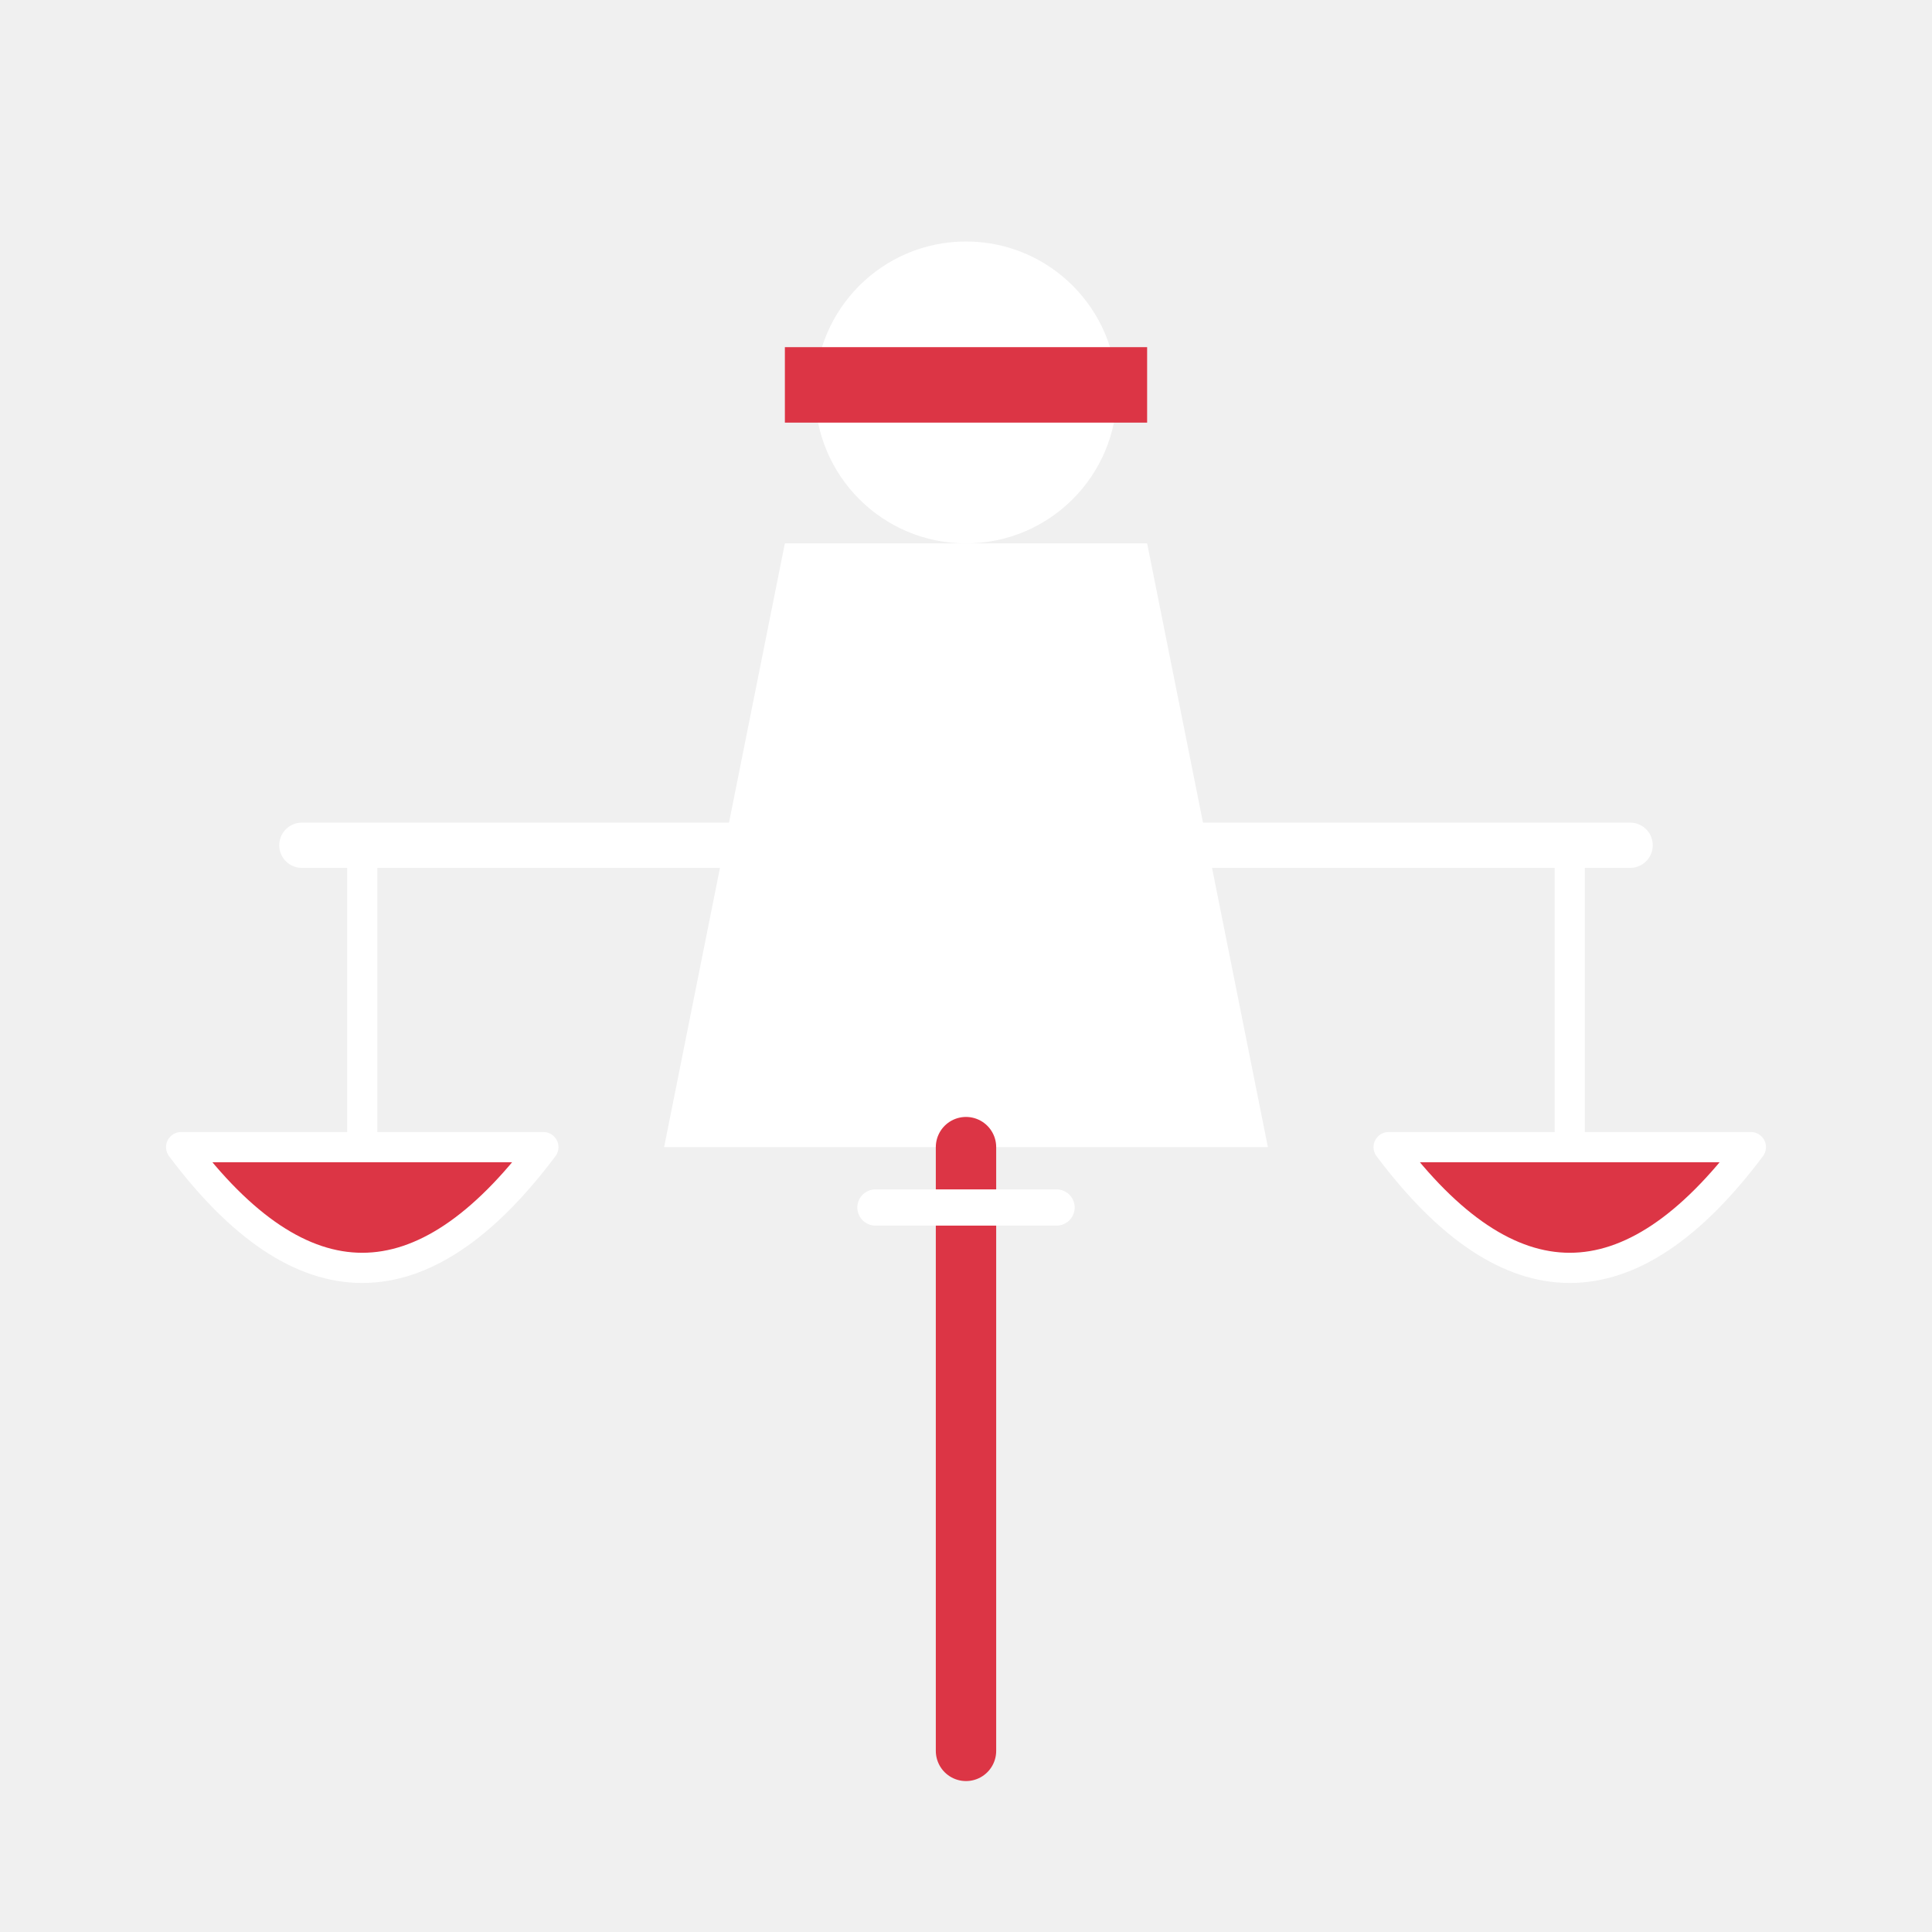
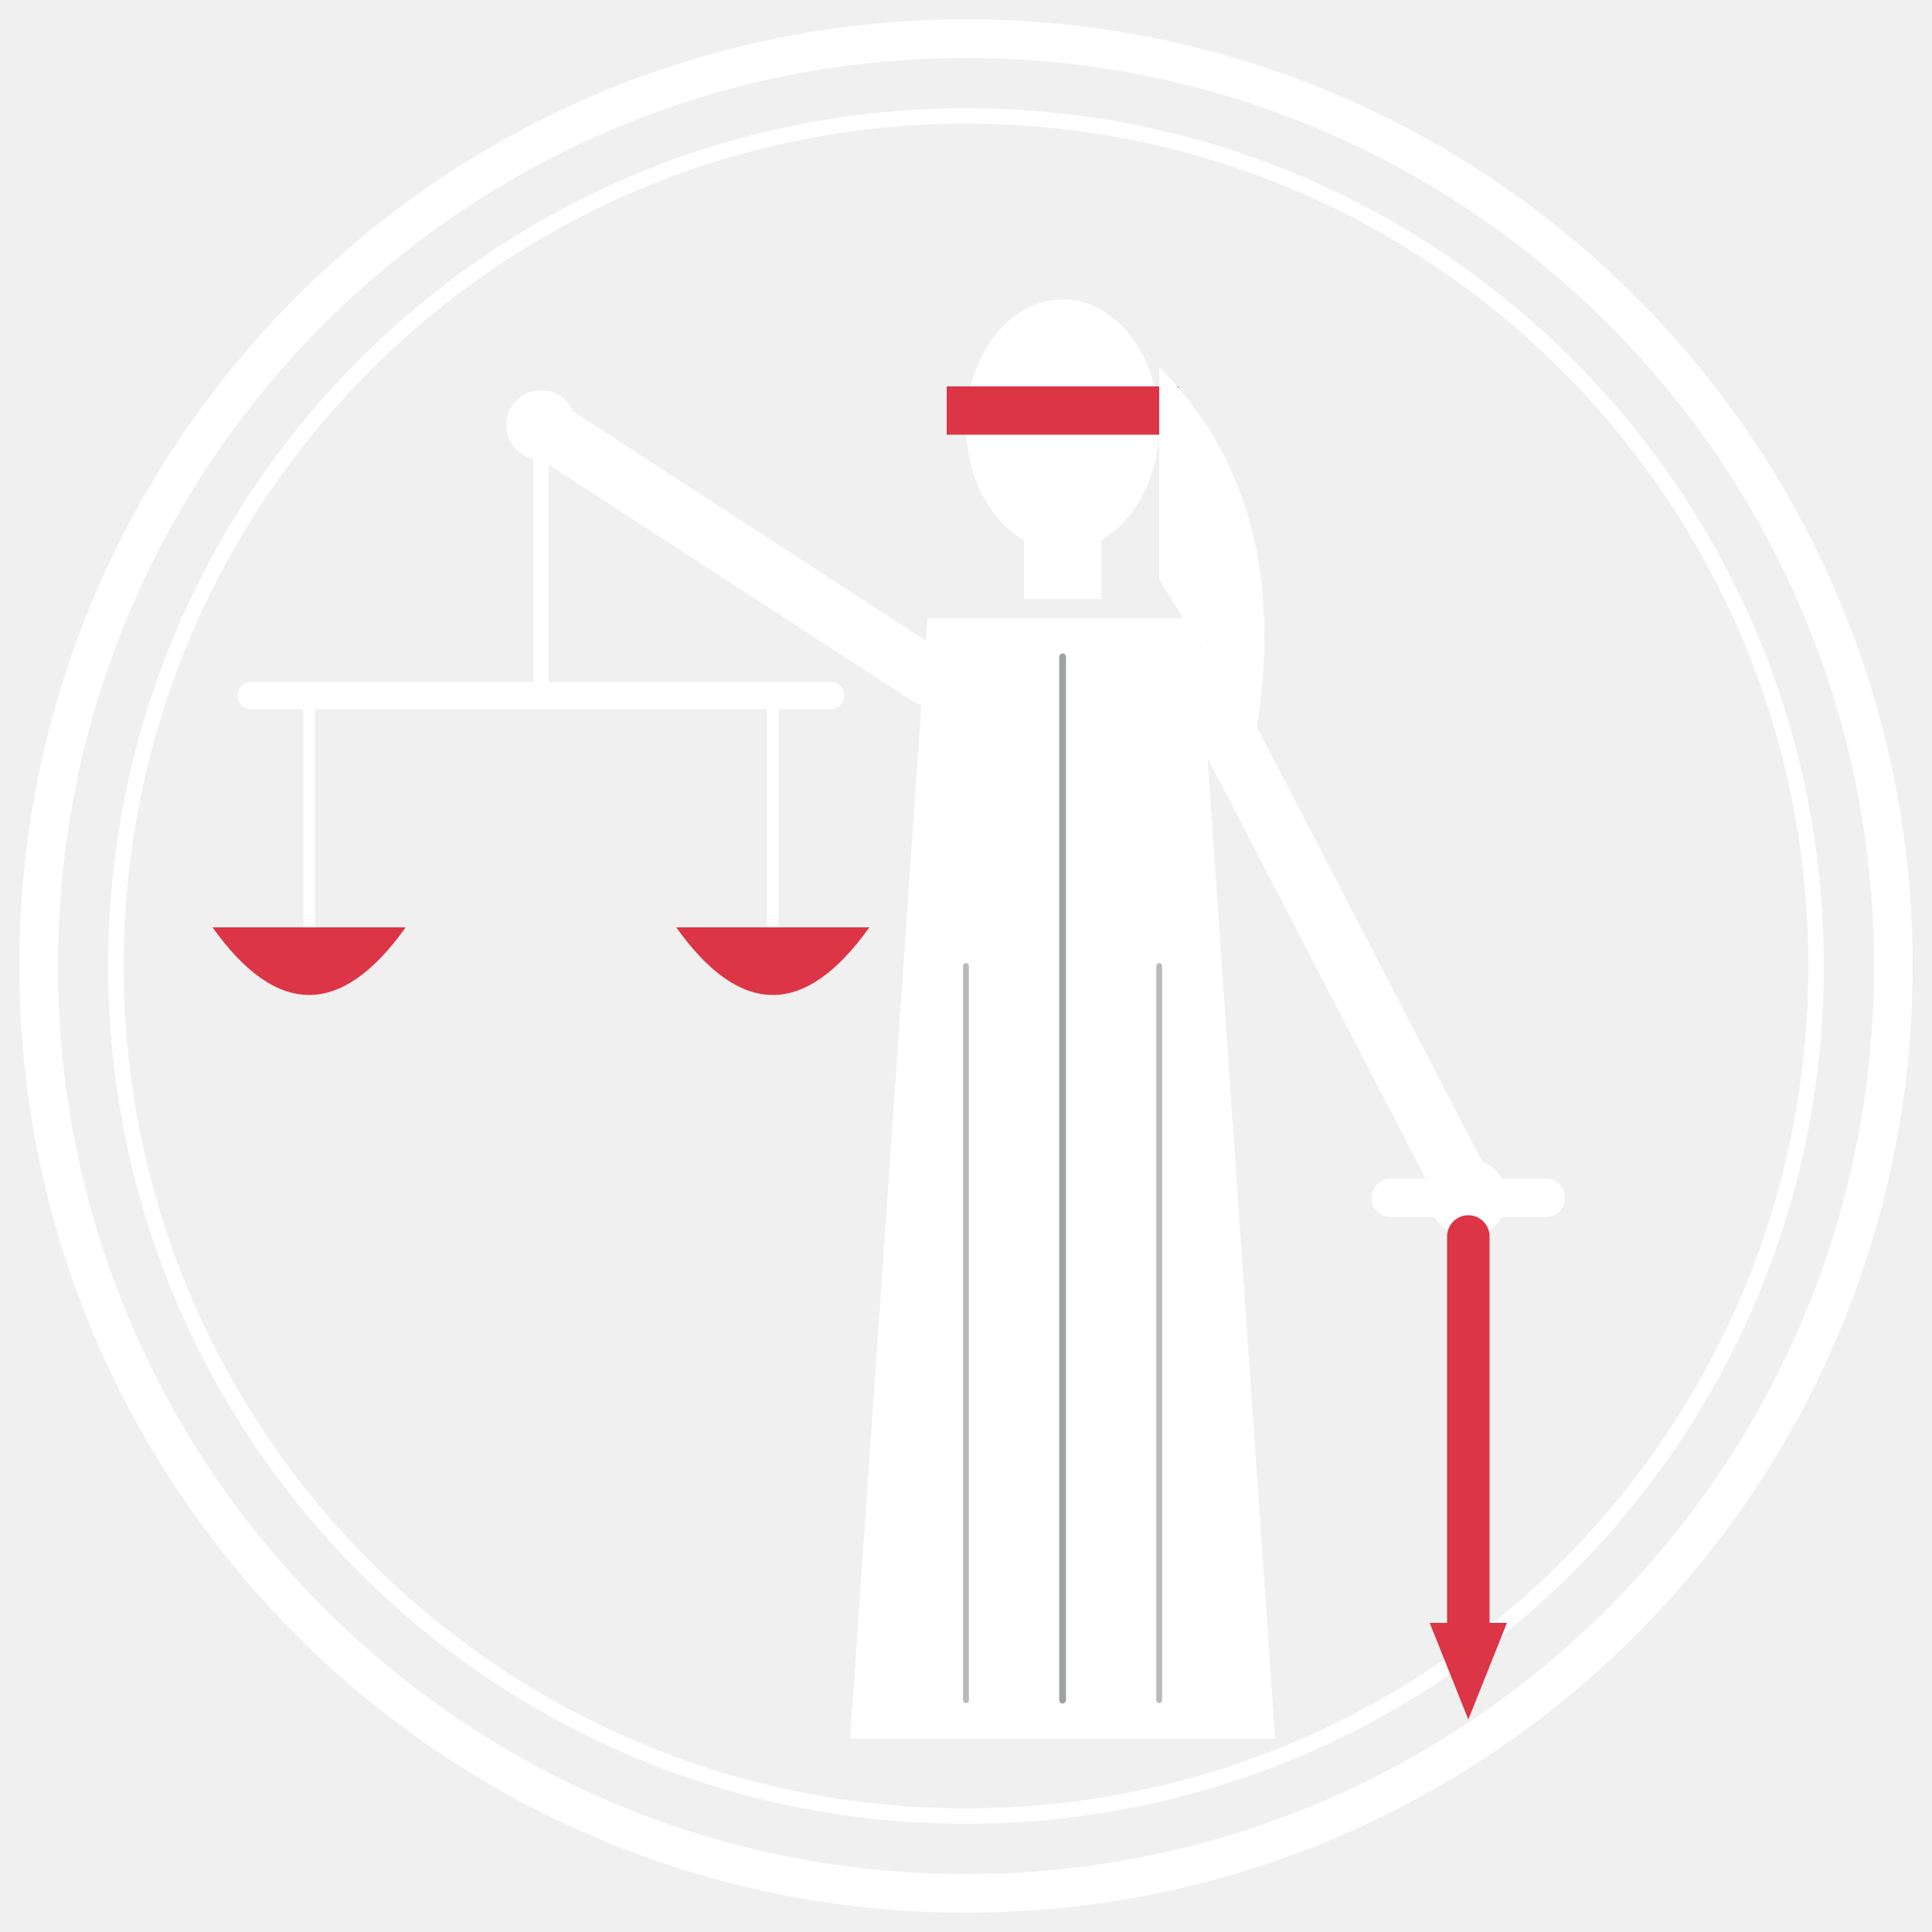
- <svg xmlns="http://www.w3.org/2000/svg" viewBox="0 0 64 64" fill="none" stroke-linecap="round" stroke-linejoin="round">
-   <circle cx="32" cy="13" r="5" fill="#ffffff" />
-   <rect x="26" y="11.5" width="12" height="2.5" fill="#dc3545" />
-   <path d="M22 38 L26 18 H38 L42 38 Z" fill="#ffffff" />
-   <line x1="32" y1="20" x2="32" y2="55" stroke="#ffffff" stroke-width="1.5" />
-   <line x1="10" y1="28" x2="54" y2="28" stroke="#ffffff" stroke-width="1.5" />
-   <line x1="12" y1="28" x2="12" y2="38" stroke="#ffffff" stroke-width="1" />
-   <line x1="52" y1="28" x2="52" y2="38" stroke="#ffffff" stroke-width="1" />
-   <path d="M6 38 Q12 46 18 38 Z" fill="#dc3545" stroke="#ffffff" stroke-width="1" />
-   <path d="M46 38 Q52 46 58 38 Z" fill="#dc3545" stroke="#ffffff" stroke-width="1" />
-   <line x1="32" y1="38" x2="32" y2="58" stroke="#dc3545" stroke-width="2" />
-   <line x1="29" y1="40" x2="35" y2="40" stroke="#ffffff" stroke-width="1.2" />
+ <svg xmlns="http://www.w3.org/2000/svg" viewBox="0 0 100 100" fill="none" stroke-linecap="round" stroke-linejoin="round">
+   <circle cx="50" cy="50" r="48" stroke="#ffffff" stroke-width="2" fill="none" />
+   <circle cx="50" cy="50" r="44" stroke="#ffffff" stroke-width="0.8" fill="none" />
+   <ellipse cx="55" cy="22" rx="5" ry="6.5" fill="#ffffff" />
+   <rect x="49" y="20" width="12" height="2.5" fill="#dc3545" />
+   <path d="M60 19 Q67 26 65 38 L60 30 Z" fill="#ffffff" />
+   <rect x="53" y="28" width="4" height="3" fill="#ffffff" />
+   <path d="M44 90 L48 32 L62 32 L66 90 Z" fill="#ffffff" />
+   <line x1="55" y1="34" x2="55" y2="88" stroke="#0f1419" stroke-width="0.35" opacity="0.4" />
+   <line x1="50" y1="50" x2="50" y2="88" stroke="#0f1419" stroke-width="0.3" opacity="0.3" />
+   <line x1="60" y1="50" x2="60" y2="88" stroke="#0f1419" stroke-width="0.3" opacity="0.3" />
+   <line x1="48" y1="35" x2="28" y2="22" stroke="#ffffff" stroke-width="3" stroke-linecap="round" />
+   <circle cx="28" cy="22" r="1.8" fill="#ffffff" />
+   <line x1="28" y1="22" x2="28" y2="36" stroke="#ffffff" stroke-width="0.8" />
+   <line x1="13" y1="36" x2="43" y2="36" stroke="#ffffff" stroke-width="1.4" />
+   <line x1="16" y1="36" x2="16" y2="48" stroke="#ffffff" stroke-width="0.6" />
+   <line x1="40" y1="36" x2="40" y2="48" stroke="#ffffff" stroke-width="0.6" />
+   <path d="M11 48 Q16 55 21 48 Z" fill="#dc3545" />
+   <path d="M35 48 Q40 55 45 48 Z" fill="#dc3545" />
+   <line x1="62" y1="35" x2="76" y2="62" stroke="#ffffff" stroke-width="3" stroke-linecap="round" />
+   <circle cx="76" cy="62" r="2" fill="#ffffff" />
+   <line x1="72" y1="62" x2="80" y2="62" stroke="#ffffff" stroke-width="2" />
+   <line x1="76" y1="64" x2="76" y2="86" stroke="#dc3545" stroke-width="2.2" />
+   <polygon points="76,89 74,84 78,84" fill="#dc3545" />
</svg>
